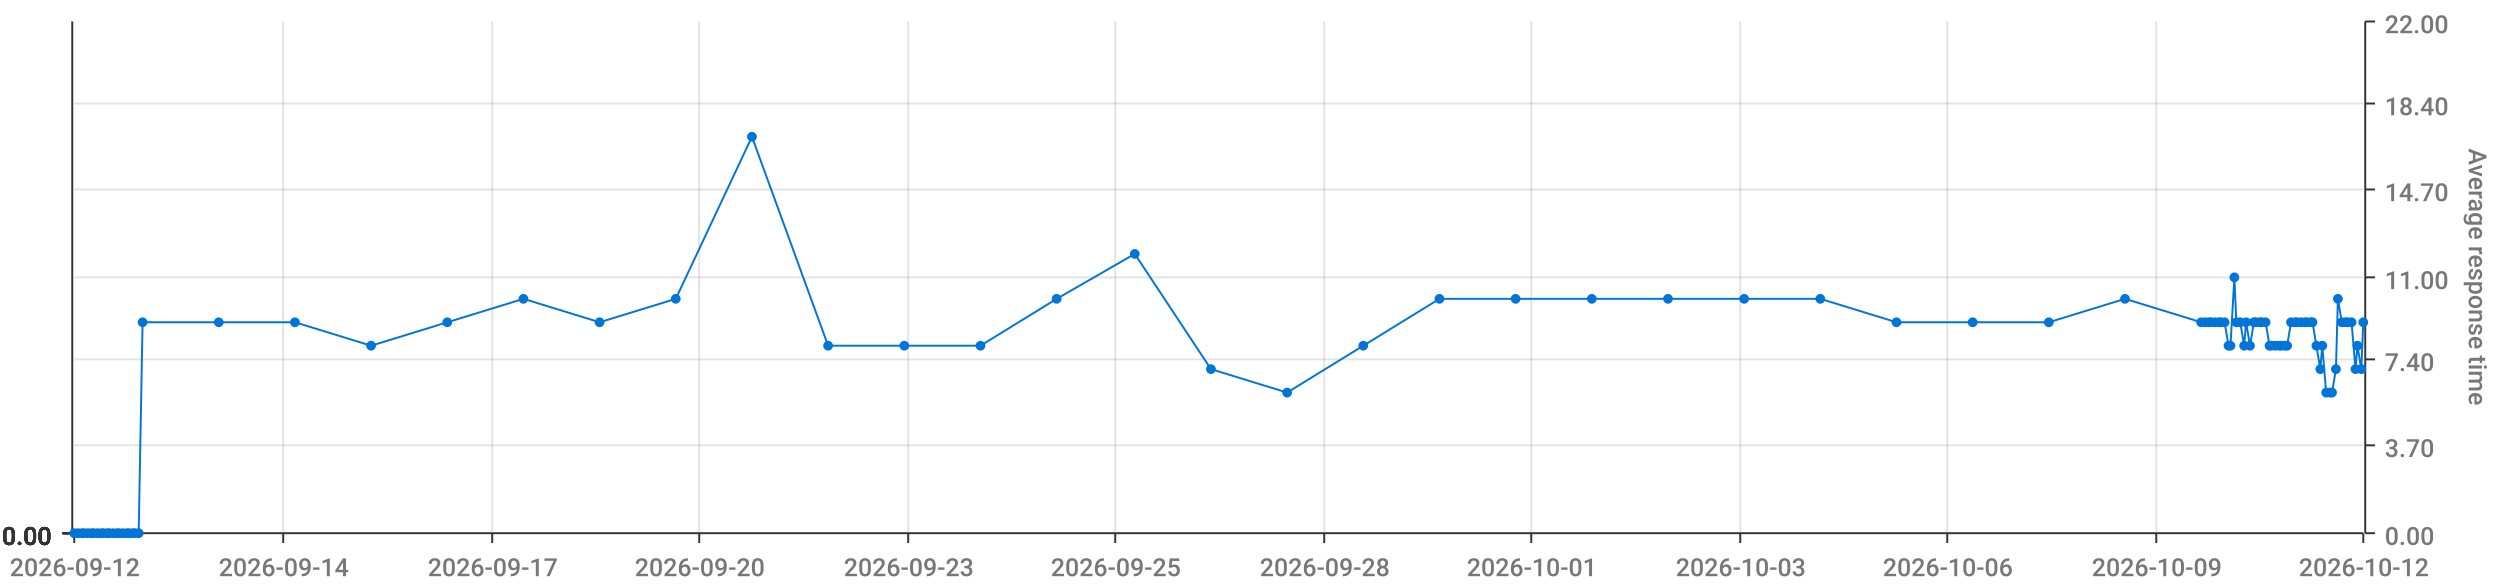
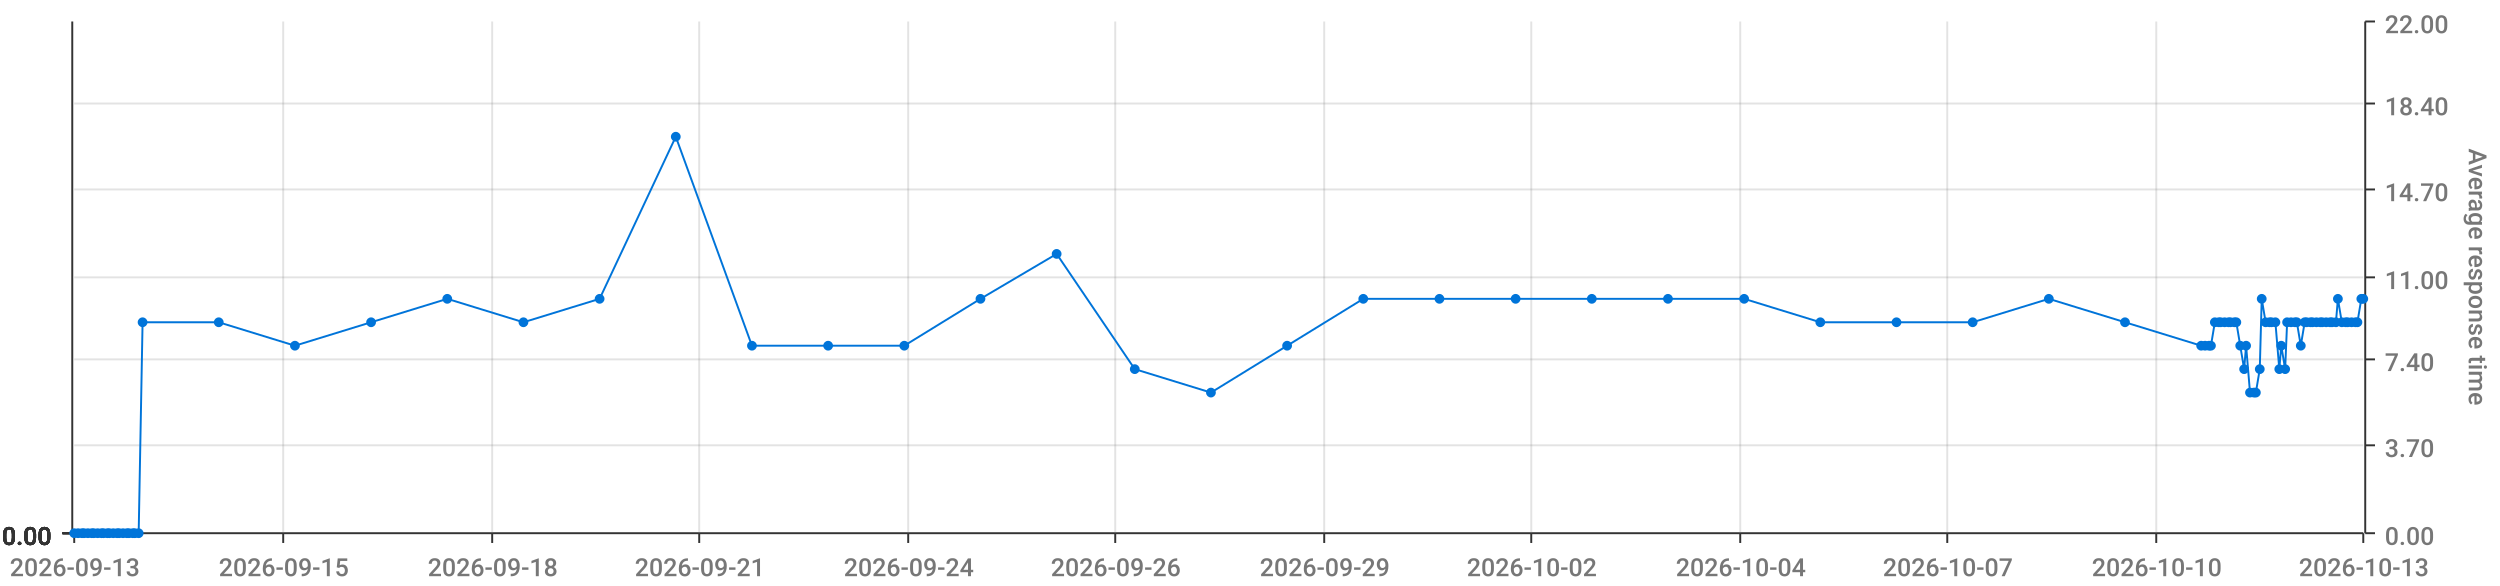
<svg xmlns="http://www.w3.org/2000/svg" viewBox="0 0 1280 300">
  <path d="M 0 0 L 1280 0 L 1280 300 L 0 300 L 0 0" style="stroke-width:0;stroke:rgba(255,255,255,1.0);fill:rgba(255,255,255,0.0)" />
  <path d="M 38 11 L 1210 11 L 1210 273 L 38 273 L 38 11" style="stroke-width:0;stroke:rgba(255,255,255,1.0);fill:rgba(255,255,255,0.0)" />
  <path d="M 38 273 L 1210 273" style="stroke-width:1;stroke:rgba(51,51,51,1.0);fill:rgba(255,255,255,0.0)" />
  <path d="M 38 273 L 38 278" style="stroke-width:1;stroke:rgba(51,51,51,1.0);fill:rgba(255,255,255,0.0)" />
-   <text x="5" y="295" style="stroke-width:0;stroke:none;fill:rgba(119,119,119,1.0);font-size:12.8px;font-family:'Roboto Medium',sans-serif">2026-09-12</text>
+   <text x="5" y="295" style="stroke-width:0;stroke:none;fill:rgba(119,119,119,1.0);font-size:12.8px;font-family:'Roboto Medium',sans-serif">2026-09-13</text>
  <path d="M 145 273 L 145 278" style="stroke-width:1;stroke:rgba(51,51,51,1.0);fill:rgba(255,255,255,0.0)" />
-   <text x="112" y="295" style="stroke-width:0;stroke:none;fill:rgba(119,119,119,1.0);font-size:12.8px;font-family:'Roboto Medium',sans-serif">2026-09-14</text>
+   <text x="112" y="295" style="stroke-width:0;stroke:none;fill:rgba(119,119,119,1.0);font-size:12.8px;font-family:'Roboto Medium',sans-serif">2026-09-15</text>
  <path d="M 252 273 L 252 278" style="stroke-width:1;stroke:rgba(51,51,51,1.0);fill:rgba(255,255,255,0.0)" />
-   <text x="219" y="295" style="stroke-width:0;stroke:none;fill:rgba(119,119,119,1.0);font-size:12.8px;font-family:'Roboto Medium',sans-serif">2026-09-17</text>
+   <text x="219" y="295" style="stroke-width:0;stroke:none;fill:rgba(119,119,119,1.0);font-size:12.8px;font-family:'Roboto Medium',sans-serif">2026-09-18</text>
  <path d="M 358 273 L 358 278" style="stroke-width:1;stroke:rgba(51,51,51,1.0);fill:rgba(255,255,255,0.0)" />
-   <text x="325" y="295" style="stroke-width:0;stroke:none;fill:rgba(119,119,119,1.0);font-size:12.8px;font-family:'Roboto Medium',sans-serif">2026-09-20</text>
+   <text x="325" y="295" style="stroke-width:0;stroke:none;fill:rgba(119,119,119,1.0);font-size:12.8px;font-family:'Roboto Medium',sans-serif">2026-09-21</text>
  <path d="M 465 273 L 465 278" style="stroke-width:1;stroke:rgba(51,51,51,1.0);fill:rgba(255,255,255,0.0)" />
-   <text x="432" y="295" style="stroke-width:0;stroke:none;fill:rgba(119,119,119,1.0);font-size:12.8px;font-family:'Roboto Medium',sans-serif">2026-09-23</text>
+   <text x="432" y="295" style="stroke-width:0;stroke:none;fill:rgba(119,119,119,1.0);font-size:12.8px;font-family:'Roboto Medium',sans-serif">2026-09-24</text>
  <path d="M 571 273 L 571 278" style="stroke-width:1;stroke:rgba(51,51,51,1.0);fill:rgba(255,255,255,0.0)" />
-   <text x="538" y="295" style="stroke-width:0;stroke:none;fill:rgba(119,119,119,1.0);font-size:12.8px;font-family:'Roboto Medium',sans-serif">2026-09-25</text>
+   <text x="538" y="295" style="stroke-width:0;stroke:none;fill:rgba(119,119,119,1.0);font-size:12.8px;font-family:'Roboto Medium',sans-serif">2026-09-26</text>
  <path d="M 678 273 L 678 278" style="stroke-width:1;stroke:rgba(51,51,51,1.0);fill:rgba(255,255,255,0.0)" />
-   <text x="645" y="295" style="stroke-width:0;stroke:none;fill:rgba(119,119,119,1.0);font-size:12.8px;font-family:'Roboto Medium',sans-serif">2026-09-28</text>
+   <text x="645" y="295" style="stroke-width:0;stroke:none;fill:rgba(119,119,119,1.0);font-size:12.8px;font-family:'Roboto Medium',sans-serif">2026-09-29</text>
  <path d="M 784 273 L 784 278" style="stroke-width:1;stroke:rgba(51,51,51,1.0);fill:rgba(255,255,255,0.0)" />
-   <text x="751" y="295" style="stroke-width:0;stroke:none;fill:rgba(119,119,119,1.0);font-size:12.8px;font-family:'Roboto Medium',sans-serif">2026-10-01</text>
+   <text x="751" y="295" style="stroke-width:0;stroke:none;fill:rgba(119,119,119,1.0);font-size:12.8px;font-family:'Roboto Medium',sans-serif">2026-10-02</text>
  <path d="M 891 273 L 891 278" style="stroke-width:1;stroke:rgba(51,51,51,1.0);fill:rgba(255,255,255,0.0)" />
-   <text x="858" y="295" style="stroke-width:0;stroke:none;fill:rgba(119,119,119,1.0);font-size:12.8px;font-family:'Roboto Medium',sans-serif">2026-10-03</text>
+   <text x="858" y="295" style="stroke-width:0;stroke:none;fill:rgba(119,119,119,1.0);font-size:12.8px;font-family:'Roboto Medium',sans-serif">2026-10-04</text>
  <path d="M 997 273 L 997 278" style="stroke-width:1;stroke:rgba(51,51,51,1.0);fill:rgba(255,255,255,0.0)" />
-   <text x="964" y="295" style="stroke-width:0;stroke:none;fill:rgba(119,119,119,1.0);font-size:12.8px;font-family:'Roboto Medium',sans-serif">2026-10-06</text>
+   <text x="964" y="295" style="stroke-width:0;stroke:none;fill:rgba(119,119,119,1.0);font-size:12.8px;font-family:'Roboto Medium',sans-serif">2026-10-07</text>
  <path d="M 1104 273 L 1104 278" style="stroke-width:1;stroke:rgba(51,51,51,1.0);fill:rgba(255,255,255,0.0)" />
-   <text x="1071" y="295" style="stroke-width:0;stroke:none;fill:rgba(119,119,119,1.0);font-size:12.8px;font-family:'Roboto Medium',sans-serif">2026-10-09</text>
+   <text x="1071" y="295" style="stroke-width:0;stroke:none;fill:rgba(119,119,119,1.0);font-size:12.8px;font-family:'Roboto Medium',sans-serif">2026-10-10</text>
  <path d="M 1210 273 L 1210 278" style="stroke-width:1;stroke:rgba(51,51,51,1.0);fill:rgba(255,255,255,0.0)" />
-   <text x="1177" y="295" style="stroke-width:0;stroke:none;fill:rgba(119,119,119,1.0);font-size:12.8px;font-family:'Roboto Medium',sans-serif">2026-10-12</text>
+   <text x="1177" y="295" style="stroke-width:0;stroke:none;fill:rgba(119,119,119,1.0);font-size:12.8px;font-family:'Roboto Medium',sans-serif">2026-10-13</text>
  <path d="M 145 273 L 145 11" style="stroke-width:1;stroke:rgba(119,119,119,0.2);fill:none" />
  <path d="M 252 273 L 252 11" style="stroke-width:1;stroke:rgba(119,119,119,0.2);fill:none" />
  <path d="M 358 273 L 358 11" style="stroke-width:1;stroke:rgba(119,119,119,0.2);fill:none" />
  <path d="M 465 273 L 465 11" style="stroke-width:1;stroke:rgba(119,119,119,0.2);fill:none" />
  <path d="M 571 273 L 571 11" style="stroke-width:1;stroke:rgba(119,119,119,0.2);fill:none" />
  <path d="M 678 273 L 678 11" style="stroke-width:1;stroke:rgba(119,119,119,0.2);fill:none" />
  <path d="M 784 273 L 784 11" style="stroke-width:1;stroke:rgba(119,119,119,0.2);fill:none" />
  <path d="M 891 273 L 891 11" style="stroke-width:1;stroke:rgba(119,119,119,0.2);fill:none" />
  <path d="M 997 273 L 997 11" style="stroke-width:1;stroke:rgba(119,119,119,0.2);fill:none" />
  <path d="M 1104 273 L 1104 11" style="stroke-width:1;stroke:rgba(119,119,119,0.2);fill:none" />
  <path d="M 1211 273 L 1211 11" style="stroke-width:1;stroke:rgba(51,51,51,1.0);fill:rgba(255,255,255,0.0)" />
  <path d="M 1211 273 L 1216 273" style="stroke-width:1;stroke:rgba(51,51,51,1.0);fill:rgba(255,255,255,0.0)" />
  <text x="1221" y="279" style="stroke-width:0;stroke:none;fill:rgba(119,119,119,1.0);font-size:12.8px;font-family:'Roboto Medium',sans-serif">0.00</text>
  <path d="M 1211 228 L 1216 228" style="stroke-width:1;stroke:rgba(51,51,51,1.0);fill:rgba(255,255,255,0.0)" />
  <text x="1221" y="234" style="stroke-width:0;stroke:none;fill:rgba(119,119,119,1.0);font-size:12.8px;font-family:'Roboto Medium',sans-serif">3.70</text>
  <path d="M 1211 184 L 1216 184" style="stroke-width:1;stroke:rgba(51,51,51,1.0);fill:rgba(255,255,255,0.0)" />
  <text x="1221" y="190" style="stroke-width:0;stroke:none;fill:rgba(119,119,119,1.0);font-size:12.8px;font-family:'Roboto Medium',sans-serif">7.40</text>
  <path d="M 1211 142 L 1216 142" style="stroke-width:1;stroke:rgba(51,51,51,1.0);fill:rgba(255,255,255,0.0)" />
  <text x="1221" y="148" style="stroke-width:0;stroke:none;fill:rgba(119,119,119,1.0);font-size:12.8px;font-family:'Roboto Medium',sans-serif">11.00</text>
  <path d="M 1211 97 L 1216 97" style="stroke-width:1;stroke:rgba(51,51,51,1.0);fill:rgba(255,255,255,0.0)" />
  <text x="1221" y="103" style="stroke-width:0;stroke:none;fill:rgba(119,119,119,1.0);font-size:12.8px;font-family:'Roboto Medium',sans-serif">14.70</text>
  <path d="M 1211 53 L 1216 53" style="stroke-width:1;stroke:rgba(51,51,51,1.0);fill:rgba(255,255,255,0.0)" />
  <text x="1221" y="59" style="stroke-width:0;stroke:none;fill:rgba(119,119,119,1.0);font-size:12.8px;font-family:'Roboto Medium',sans-serif">18.40</text>
  <path d="M 1211 11 L 1216 11" style="stroke-width:1;stroke:rgba(51,51,51,1.0);fill:rgba(255,255,255,0.0)" />
  <text x="1221" y="17" style="stroke-width:0;stroke:none;fill:rgba(119,119,119,1.0);font-size:12.8px;font-family:'Roboto Medium',sans-serif">22.00</text>
  <text x="1264" y="76" style="stroke-width:0;stroke:none;fill:rgba(119,119,119,1.0);font-size:12.8px;font-family:'Roboto Medium',sans-serif" transform="rotate(90.00,1264,76)">Average response time</text>
  <path d="M 38 273 L 1210 273" style="stroke-width:0;stroke:rgba(255,255,255,0.0);fill:none" />
  <path d="M 38 228 L 1210 228" style="stroke-width:1;stroke:rgba(119,119,119,0.2);fill:none" />
  <path d="M 38 184 L 1210 184" style="stroke-width:1;stroke:rgba(119,119,119,0.2);fill:none" />
  <path d="M 38 142 L 1210 142" style="stroke-width:1;stroke:rgba(119,119,119,0.2);fill:none" />
  <path d="M 38 97 L 1210 97" style="stroke-width:1;stroke:rgba(119,119,119,0.2);fill:none" />
  <path d="M 38 53 L 1210 53" style="stroke-width:1;stroke:rgba(119,119,119,0.2);fill:none" />
  <path d="M 37 273 L 37 11" style="stroke-width:1;stroke:rgba(51,51,51,1.0);fill:rgba(255,255,255,0.0)" />
  <path d="M 37 273 L 32 273" style="stroke-width:1;stroke:rgba(51,51,51,1.0);fill:rgba(255,255,255,0.0)" />
  <text x="1" y="279" style="stroke-width:0;stroke:none;fill:rgba(51,51,51,1.0);font-size:12.8px;font-family:'Roboto Medium',sans-serif">0.00</text>
  <path d="M 37 273 L 32 273" style="stroke-width:1;stroke:rgba(51,51,51,1.0);fill:rgba(255,255,255,0.0)" />
  <text x="1" y="279" style="stroke-width:0;stroke:none;fill:rgba(51,51,51,1.0);font-size:12.8px;font-family:'Roboto Medium',sans-serif">0.00</text>
  <path d="M 37 273 L 32 273" style="stroke-width:1;stroke:rgba(51,51,51,1.0);fill:rgba(255,255,255,0.0)" />
  <text x="1" y="279" style="stroke-width:0;stroke:none;fill:rgba(51,51,51,1.0);font-size:12.8px;font-family:'Roboto Medium',sans-serif">0.00</text>
  <path d="M 37 273 L 32 273" style="stroke-width:1;stroke:rgba(51,51,51,1.0);fill:rgba(255,255,255,0.0)" />
  <text x="1" y="279" style="stroke-width:0;stroke:none;fill:rgba(51,51,51,1.0);font-size:12.8px;font-family:'Roboto Medium',sans-serif">0.00</text>
  <path d="M 37 273 L 32 273" style="stroke-width:1;stroke:rgba(51,51,51,1.0);fill:rgba(255,255,255,0.0)" />
  <text x="1" y="279" style="stroke-width:0;stroke:none;fill:rgba(51,51,51,1.0);font-size:12.8px;font-family:'Roboto Medium',sans-serif">0.00</text>
  <path d="M 37 273 L 32 273" style="stroke-width:1;stroke:rgba(51,51,51,1.0);fill:rgba(255,255,255,0.0)" />
  <text x="1" y="279" style="stroke-width:0;stroke:none;fill:rgba(51,51,51,1.0);font-size:12.8px;font-family:'Roboto Medium',sans-serif">0.00</text>
  <path d="M 37 273 L 32 273" style="stroke-width:1;stroke:rgba(51,51,51,1.0);fill:rgba(255,255,255,0.0)" />
  <text x="1" y="279" style="stroke-width:0;stroke:none;fill:rgba(51,51,51,1.0);font-size:12.8px;font-family:'Roboto Medium',sans-serif">0.00</text>
  <path d="M 38 273 L 1210 273" style="stroke-width:0;stroke:rgba(255,255,255,0.0);fill:none" />
  <path d="M 38 273 L 1210 273" style="stroke-width:0;stroke:rgba(255,255,255,0.0);fill:none" />
  <path d="M 38 273 L 1210 273" style="stroke-width:0;stroke:rgba(255,255,255,0.0);fill:none" />
  <path d="M 38 273 L 1210 273" style="stroke-width:0;stroke:rgba(255,255,255,0.0);fill:none" />
  <path d="M 38 273 L 1210 273" style="stroke-width:0;stroke:rgba(255,255,255,0.0);fill:none" />
  <path d="M 38 273 L 1210 273" style="stroke-width:0;stroke:rgba(255,255,255,0.0);fill:none" />
-   <path d="M 38 273 L 40 273 L 42 273 L 43 273 L 45 273 L 47 273 L 48 273 L 50 273 L 52 273 L 53 273 L 55 273 L 56 273 L 58 273 L 60 273 L 61 273 L 63 273 L 65 273 L 66 273 L 68 273 L 69 273 L 71 273 L 73 165 L 112 165 L 151 165 L 190 177 L 229 165 L 268 153 L 307 165 L 346 153 L 385 70 L 424 177 L 463 177 L 502 177 L 541 153 L 581 130 L 620 189 L 659 201 L 698 177 L 737 153 L 776 153 L 815 153 L 854 153 L 893 153 L 932 153 L 971 165 L 1010 165 L 1049 165 L 1088 153 L 1127 165 L 1129 165 L 1131 165 L 1132 165 L 1134 165 L 1136 165 L 1137 165 L 1139 165 L 1141 177 L 1142 177 L 1144 142 L 1145 165 L 1147 165 L 1149 177 L 1150 165 L 1152 177 L 1154 165 L 1155 165 L 1157 165 L 1158 165 L 1160 165 L 1162 177 L 1163 177 L 1165 177 L 1167 177 L 1168 177 L 1170 177 L 1171 177 L 1173 165 L 1175 165 L 1176 165 L 1178 165 L 1180 165 L 1181 165 L 1183 165 L 1184 165 L 1186 177 L 1188 189 L 1189 177 L 1191 201 L 1193 201 L 1194 201 L 1196 189 L 1197 153 L 1199 165 L 1201 165 L 1202 165 L 1204 165 L 1206 189 L 1207 177 L 1209 189 L 1210 165" style="stroke-width:1;stroke:rgba(0,116,217,1.0);fill:rgba(255,255,255,0.0)" />
+   <path d="M 38 273 L 40 273 L 42 273 L 43 273 L 45 273 L 47 273 L 48 273 L 50 273 L 52 273 L 53 273 L 55 273 L 56 273 L 58 273 L 60 273 L 61 273 L 63 273 L 65 273 L 66 273 L 68 273 L 69 273 L 71 273 L 73 165 L 112 165 L 151 177 L 190 165 L 229 153 L 268 165 L 307 153 L 346 70 L 385 177 L 424 177 L 463 177 L 502 153 L 541 130 L 581 189 L 620 201 L 659 177 L 698 153 L 737 153 L 776 153 L 815 153 L 854 153 L 893 153 L 932 165 L 971 165 L 1010 165 L 1049 153 L 1088 165 L 1127 177 L 1129 177 L 1131 177 L 1132 177 L 1134 165 L 1136 165 L 1137 165 L 1139 165 L 1141 165 L 1142 165 L 1144 165 L 1145 165 L 1147 177 L 1149 189 L 1150 177 L 1152 201 L 1154 201 L 1155 201 L 1157 189 L 1158 153 L 1160 165 L 1162 165 L 1163 165 L 1165 165 L 1167 189 L 1168 177 L 1170 189 L 1171 165 L 1173 165 L 1175 165 L 1176 165 L 1178 177 L 1180 165 L 1181 165 L 1183 165 L 1184 165 L 1186 165 L 1188 165 L 1189 165 L 1191 165 L 1193 165 L 1194 165 L 1196 165 L 1197 153 L 1199 165 L 1201 165 L 1202 165 L 1204 165 L 1206 165 L 1207 165 L 1209 153 L 1210 153" style="stroke-width:1;stroke:rgba(0,116,217,1.0);fill:rgba(255,255,255,0.0)" />
  <circle cx="38" cy="273" r="2" style="stroke-width:1;stroke:rgba(0,116,217,1.0);fill:rgba(0,116,217,1.0)" />
  <path d="" style="stroke-width:1;stroke:rgba(0,116,217,1.0);fill:rgba(0,116,217,1.0)" />
  <circle cx="40" cy="273" r="2" style="stroke-width:1;stroke:rgba(0,116,217,1.0);fill:rgba(0,116,217,1.0)" />
  <path d="" style="stroke-width:1;stroke:rgba(0,116,217,1.0);fill:rgba(0,116,217,1.0)" />
  <circle cx="42" cy="273" r="2" style="stroke-width:1;stroke:rgba(0,116,217,1.0);fill:rgba(0,116,217,1.0)" />
  <path d="" style="stroke-width:1;stroke:rgba(0,116,217,1.0);fill:rgba(0,116,217,1.0)" />
  <circle cx="43" cy="273" r="2" style="stroke-width:1;stroke:rgba(0,116,217,1.0);fill:rgba(0,116,217,1.0)" />
  <path d="" style="stroke-width:1;stroke:rgba(0,116,217,1.0);fill:rgba(0,116,217,1.0)" />
  <circle cx="45" cy="273" r="2" style="stroke-width:1;stroke:rgba(0,116,217,1.0);fill:rgba(0,116,217,1.0)" />
  <path d="" style="stroke-width:1;stroke:rgba(0,116,217,1.0);fill:rgba(0,116,217,1.0)" />
  <circle cx="47" cy="273" r="2" style="stroke-width:1;stroke:rgba(0,116,217,1.0);fill:rgba(0,116,217,1.0)" />
  <path d="" style="stroke-width:1;stroke:rgba(0,116,217,1.0);fill:rgba(0,116,217,1.0)" />
  <circle cx="48" cy="273" r="2" style="stroke-width:1;stroke:rgba(0,116,217,1.0);fill:rgba(0,116,217,1.0)" />
  <path d="" style="stroke-width:1;stroke:rgba(0,116,217,1.0);fill:rgba(0,116,217,1.0)" />
  <circle cx="50" cy="273" r="2" style="stroke-width:1;stroke:rgba(0,116,217,1.0);fill:rgba(0,116,217,1.0)" />
  <path d="" style="stroke-width:1;stroke:rgba(0,116,217,1.0);fill:rgba(0,116,217,1.0)" />
  <circle cx="52" cy="273" r="2" style="stroke-width:1;stroke:rgba(0,116,217,1.0);fill:rgba(0,116,217,1.0)" />
  <path d="" style="stroke-width:1;stroke:rgba(0,116,217,1.0);fill:rgba(0,116,217,1.0)" />
  <circle cx="53" cy="273" r="2" style="stroke-width:1;stroke:rgba(0,116,217,1.0);fill:rgba(0,116,217,1.0)" />
  <path d="" style="stroke-width:1;stroke:rgba(0,116,217,1.0);fill:rgba(0,116,217,1.0)" />
  <circle cx="55" cy="273" r="2" style="stroke-width:1;stroke:rgba(0,116,217,1.0);fill:rgba(0,116,217,1.0)" />
  <path d="" style="stroke-width:1;stroke:rgba(0,116,217,1.0);fill:rgba(0,116,217,1.0)" />
  <circle cx="56" cy="273" r="2" style="stroke-width:1;stroke:rgba(0,116,217,1.0);fill:rgba(0,116,217,1.0)" />
  <path d="" style="stroke-width:1;stroke:rgba(0,116,217,1.0);fill:rgba(0,116,217,1.0)" />
  <circle cx="58" cy="273" r="2" style="stroke-width:1;stroke:rgba(0,116,217,1.0);fill:rgba(0,116,217,1.0)" />
  <path d="" style="stroke-width:1;stroke:rgba(0,116,217,1.0);fill:rgba(0,116,217,1.0)" />
  <circle cx="60" cy="273" r="2" style="stroke-width:1;stroke:rgba(0,116,217,1.0);fill:rgba(0,116,217,1.0)" />
  <path d="" style="stroke-width:1;stroke:rgba(0,116,217,1.0);fill:rgba(0,116,217,1.0)" />
  <circle cx="61" cy="273" r="2" style="stroke-width:1;stroke:rgba(0,116,217,1.0);fill:rgba(0,116,217,1.0)" />
  <path d="" style="stroke-width:1;stroke:rgba(0,116,217,1.0);fill:rgba(0,116,217,1.0)" />
  <circle cx="63" cy="273" r="2" style="stroke-width:1;stroke:rgba(0,116,217,1.0);fill:rgba(0,116,217,1.0)" />
  <path d="" style="stroke-width:1;stroke:rgba(0,116,217,1.0);fill:rgba(0,116,217,1.0)" />
  <circle cx="65" cy="273" r="2" style="stroke-width:1;stroke:rgba(0,116,217,1.0);fill:rgba(0,116,217,1.0)" />
  <path d="" style="stroke-width:1;stroke:rgba(0,116,217,1.0);fill:rgba(0,116,217,1.0)" />
  <circle cx="66" cy="273" r="2" style="stroke-width:1;stroke:rgba(0,116,217,1.0);fill:rgba(0,116,217,1.0)" />
  <path d="" style="stroke-width:1;stroke:rgba(0,116,217,1.0);fill:rgba(0,116,217,1.0)" />
  <circle cx="68" cy="273" r="2" style="stroke-width:1;stroke:rgba(0,116,217,1.0);fill:rgba(0,116,217,1.0)" />
  <path d="" style="stroke-width:1;stroke:rgba(0,116,217,1.0);fill:rgba(0,116,217,1.0)" />
  <circle cx="69" cy="273" r="2" style="stroke-width:1;stroke:rgba(0,116,217,1.0);fill:rgba(0,116,217,1.0)" />
  <path d="" style="stroke-width:1;stroke:rgba(0,116,217,1.0);fill:rgba(0,116,217,1.0)" />
  <circle cx="71" cy="273" r="2" style="stroke-width:1;stroke:rgba(0,116,217,1.0);fill:rgba(0,116,217,1.0)" />
  <path d="" style="stroke-width:1;stroke:rgba(0,116,217,1.0);fill:rgba(0,116,217,1.0)" />
  <circle cx="73" cy="165" r="2" style="stroke-width:1;stroke:rgba(0,116,217,1.0);fill:rgba(0,116,217,1.0)" />
  <path d="" style="stroke-width:1;stroke:rgba(0,116,217,1.0);fill:rgba(0,116,217,1.0)" />
  <circle cx="112" cy="165" r="2" style="stroke-width:1;stroke:rgba(0,116,217,1.0);fill:rgba(0,116,217,1.0)" />
  <path d="" style="stroke-width:1;stroke:rgba(0,116,217,1.0);fill:rgba(0,116,217,1.0)" />
-   <circle cx="151" cy="165" r="2" style="stroke-width:1;stroke:rgba(0,116,217,1.0);fill:rgba(0,116,217,1.0)" />
-   <path d="" style="stroke-width:1;stroke:rgba(0,116,217,1.0);fill:rgba(0,116,217,1.0)" />
-   <circle cx="190" cy="177" r="2" style="stroke-width:1;stroke:rgba(0,116,217,1.0);fill:rgba(0,116,217,1.0)" />
-   <path d="" style="stroke-width:1;stroke:rgba(0,116,217,1.0);fill:rgba(0,116,217,1.0)" />
-   <circle cx="229" cy="165" r="2" style="stroke-width:1;stroke:rgba(0,116,217,1.0);fill:rgba(0,116,217,1.0)" />
-   <path d="" style="stroke-width:1;stroke:rgba(0,116,217,1.0);fill:rgba(0,116,217,1.0)" />
-   <circle cx="268" cy="153" r="2" style="stroke-width:1;stroke:rgba(0,116,217,1.0);fill:rgba(0,116,217,1.0)" />
-   <path d="" style="stroke-width:1;stroke:rgba(0,116,217,1.0);fill:rgba(0,116,217,1.0)" />
-   <circle cx="307" cy="165" r="2" style="stroke-width:1;stroke:rgba(0,116,217,1.0);fill:rgba(0,116,217,1.0)" />
-   <path d="" style="stroke-width:1;stroke:rgba(0,116,217,1.0);fill:rgba(0,116,217,1.0)" />
-   <circle cx="346" cy="153" r="2" style="stroke-width:1;stroke:rgba(0,116,217,1.0);fill:rgba(0,116,217,1.0)" />
-   <path d="" style="stroke-width:1;stroke:rgba(0,116,217,1.0);fill:rgba(0,116,217,1.0)" />
-   <circle cx="385" cy="70" r="2" style="stroke-width:1;stroke:rgba(0,116,217,1.0);fill:rgba(0,116,217,1.0)" />
+   <circle cx="151" cy="177" r="2" style="stroke-width:1;stroke:rgba(0,116,217,1.0);fill:rgba(0,116,217,1.0)" />
+   <path d="" style="stroke-width:1;stroke:rgba(0,116,217,1.0);fill:rgba(0,116,217,1.0)" />
+   <circle cx="190" cy="165" r="2" style="stroke-width:1;stroke:rgba(0,116,217,1.0);fill:rgba(0,116,217,1.0)" />
+   <path d="" style="stroke-width:1;stroke:rgba(0,116,217,1.0);fill:rgba(0,116,217,1.0)" />
+   <circle cx="229" cy="153" r="2" style="stroke-width:1;stroke:rgba(0,116,217,1.0);fill:rgba(0,116,217,1.0)" />
+   <path d="" style="stroke-width:1;stroke:rgba(0,116,217,1.0);fill:rgba(0,116,217,1.0)" />
+   <circle cx="268" cy="165" r="2" style="stroke-width:1;stroke:rgba(0,116,217,1.0);fill:rgba(0,116,217,1.0)" />
+   <path d="" style="stroke-width:1;stroke:rgba(0,116,217,1.0);fill:rgba(0,116,217,1.0)" />
+   <circle cx="307" cy="153" r="2" style="stroke-width:1;stroke:rgba(0,116,217,1.0);fill:rgba(0,116,217,1.0)" />
+   <path d="" style="stroke-width:1;stroke:rgba(0,116,217,1.0);fill:rgba(0,116,217,1.0)" />
+   <circle cx="346" cy="70" r="2" style="stroke-width:1;stroke:rgba(0,116,217,1.0);fill:rgba(0,116,217,1.0)" />
+   <path d="" style="stroke-width:1;stroke:rgba(0,116,217,1.0);fill:rgba(0,116,217,1.0)" />
+   <circle cx="385" cy="177" r="2" style="stroke-width:1;stroke:rgba(0,116,217,1.0);fill:rgba(0,116,217,1.0)" />
  <path d="" style="stroke-width:1;stroke:rgba(0,116,217,1.0);fill:rgba(0,116,217,1.0)" />
  <circle cx="424" cy="177" r="2" style="stroke-width:1;stroke:rgba(0,116,217,1.0);fill:rgba(0,116,217,1.0)" />
  <path d="" style="stroke-width:1;stroke:rgba(0,116,217,1.0);fill:rgba(0,116,217,1.0)" />
  <circle cx="463" cy="177" r="2" style="stroke-width:1;stroke:rgba(0,116,217,1.0);fill:rgba(0,116,217,1.0)" />
  <path d="" style="stroke-width:1;stroke:rgba(0,116,217,1.0);fill:rgba(0,116,217,1.0)" />
-   <circle cx="502" cy="177" r="2" style="stroke-width:1;stroke:rgba(0,116,217,1.0);fill:rgba(0,116,217,1.0)" />
-   <path d="" style="stroke-width:1;stroke:rgba(0,116,217,1.0);fill:rgba(0,116,217,1.0)" />
-   <circle cx="541" cy="153" r="2" style="stroke-width:1;stroke:rgba(0,116,217,1.0);fill:rgba(0,116,217,1.0)" />
-   <path d="" style="stroke-width:1;stroke:rgba(0,116,217,1.0);fill:rgba(0,116,217,1.0)" />
-   <circle cx="581" cy="130" r="2" style="stroke-width:1;stroke:rgba(0,116,217,1.0);fill:rgba(0,116,217,1.0)" />
-   <path d="" style="stroke-width:1;stroke:rgba(0,116,217,1.0);fill:rgba(0,116,217,1.0)" />
-   <circle cx="620" cy="189" r="2" style="stroke-width:1;stroke:rgba(0,116,217,1.0);fill:rgba(0,116,217,1.0)" />
-   <path d="" style="stroke-width:1;stroke:rgba(0,116,217,1.0);fill:rgba(0,116,217,1.0)" />
-   <circle cx="659" cy="201" r="2" style="stroke-width:1;stroke:rgba(0,116,217,1.0);fill:rgba(0,116,217,1.0)" />
-   <path d="" style="stroke-width:1;stroke:rgba(0,116,217,1.0);fill:rgba(0,116,217,1.0)" />
-   <circle cx="698" cy="177" r="2" style="stroke-width:1;stroke:rgba(0,116,217,1.0);fill:rgba(0,116,217,1.0)" />
+   <circle cx="502" cy="153" r="2" style="stroke-width:1;stroke:rgba(0,116,217,1.0);fill:rgba(0,116,217,1.0)" />
+   <path d="" style="stroke-width:1;stroke:rgba(0,116,217,1.0);fill:rgba(0,116,217,1.0)" />
+   <circle cx="541" cy="130" r="2" style="stroke-width:1;stroke:rgba(0,116,217,1.0);fill:rgba(0,116,217,1.0)" />
+   <path d="" style="stroke-width:1;stroke:rgba(0,116,217,1.0);fill:rgba(0,116,217,1.0)" />
+   <circle cx="581" cy="189" r="2" style="stroke-width:1;stroke:rgba(0,116,217,1.0);fill:rgba(0,116,217,1.0)" />
+   <path d="" style="stroke-width:1;stroke:rgba(0,116,217,1.0);fill:rgba(0,116,217,1.0)" />
+   <circle cx="620" cy="201" r="2" style="stroke-width:1;stroke:rgba(0,116,217,1.0);fill:rgba(0,116,217,1.0)" />
+   <path d="" style="stroke-width:1;stroke:rgba(0,116,217,1.0);fill:rgba(0,116,217,1.0)" />
+   <circle cx="659" cy="177" r="2" style="stroke-width:1;stroke:rgba(0,116,217,1.0);fill:rgba(0,116,217,1.0)" />
+   <path d="" style="stroke-width:1;stroke:rgba(0,116,217,1.0);fill:rgba(0,116,217,1.0)" />
+   <circle cx="698" cy="153" r="2" style="stroke-width:1;stroke:rgba(0,116,217,1.0);fill:rgba(0,116,217,1.0)" />
  <path d="" style="stroke-width:1;stroke:rgba(0,116,217,1.0);fill:rgba(0,116,217,1.0)" />
  <circle cx="737" cy="153" r="2" style="stroke-width:1;stroke:rgba(0,116,217,1.0);fill:rgba(0,116,217,1.0)" />
  <path d="" style="stroke-width:1;stroke:rgba(0,116,217,1.0);fill:rgba(0,116,217,1.0)" />
  <circle cx="776" cy="153" r="2" style="stroke-width:1;stroke:rgba(0,116,217,1.0);fill:rgba(0,116,217,1.0)" />
  <path d="" style="stroke-width:1;stroke:rgba(0,116,217,1.0);fill:rgba(0,116,217,1.0)" />
  <circle cx="815" cy="153" r="2" style="stroke-width:1;stroke:rgba(0,116,217,1.0);fill:rgba(0,116,217,1.0)" />
  <path d="" style="stroke-width:1;stroke:rgba(0,116,217,1.0);fill:rgba(0,116,217,1.0)" />
  <circle cx="854" cy="153" r="2" style="stroke-width:1;stroke:rgba(0,116,217,1.0);fill:rgba(0,116,217,1.0)" />
  <path d="" style="stroke-width:1;stroke:rgba(0,116,217,1.0);fill:rgba(0,116,217,1.0)" />
  <circle cx="893" cy="153" r="2" style="stroke-width:1;stroke:rgba(0,116,217,1.0);fill:rgba(0,116,217,1.0)" />
  <path d="" style="stroke-width:1;stroke:rgba(0,116,217,1.0);fill:rgba(0,116,217,1.0)" />
-   <circle cx="932" cy="153" r="2" style="stroke-width:1;stroke:rgba(0,116,217,1.0);fill:rgba(0,116,217,1.0)" />
+   <circle cx="932" cy="165" r="2" style="stroke-width:1;stroke:rgba(0,116,217,1.0);fill:rgba(0,116,217,1.0)" />
  <path d="" style="stroke-width:1;stroke:rgba(0,116,217,1.0);fill:rgba(0,116,217,1.0)" />
  <circle cx="971" cy="165" r="2" style="stroke-width:1;stroke:rgba(0,116,217,1.0);fill:rgba(0,116,217,1.0)" />
  <path d="" style="stroke-width:1;stroke:rgba(0,116,217,1.0);fill:rgba(0,116,217,1.0)" />
  <circle cx="1010" cy="165" r="2" style="stroke-width:1;stroke:rgba(0,116,217,1.0);fill:rgba(0,116,217,1.0)" />
  <path d="" style="stroke-width:1;stroke:rgba(0,116,217,1.0);fill:rgba(0,116,217,1.0)" />
-   <circle cx="1049" cy="165" r="2" style="stroke-width:1;stroke:rgba(0,116,217,1.0);fill:rgba(0,116,217,1.0)" />
-   <path d="" style="stroke-width:1;stroke:rgba(0,116,217,1.0);fill:rgba(0,116,217,1.0)" />
-   <circle cx="1088" cy="153" r="2" style="stroke-width:1;stroke:rgba(0,116,217,1.0);fill:rgba(0,116,217,1.0)" />
-   <path d="" style="stroke-width:1;stroke:rgba(0,116,217,1.0);fill:rgba(0,116,217,1.0)" />
-   <circle cx="1127" cy="165" r="2" style="stroke-width:1;stroke:rgba(0,116,217,1.0);fill:rgba(0,116,217,1.0)" />
-   <path d="" style="stroke-width:1;stroke:rgba(0,116,217,1.0);fill:rgba(0,116,217,1.0)" />
-   <circle cx="1129" cy="165" r="2" style="stroke-width:1;stroke:rgba(0,116,217,1.0);fill:rgba(0,116,217,1.0)" />
-   <path d="" style="stroke-width:1;stroke:rgba(0,116,217,1.0);fill:rgba(0,116,217,1.0)" />
-   <circle cx="1131" cy="165" r="2" style="stroke-width:1;stroke:rgba(0,116,217,1.0);fill:rgba(0,116,217,1.0)" />
-   <path d="" style="stroke-width:1;stroke:rgba(0,116,217,1.0);fill:rgba(0,116,217,1.0)" />
-   <circle cx="1132" cy="165" r="2" style="stroke-width:1;stroke:rgba(0,116,217,1.0);fill:rgba(0,116,217,1.0)" />
+   <circle cx="1049" cy="153" r="2" style="stroke-width:1;stroke:rgba(0,116,217,1.0);fill:rgba(0,116,217,1.0)" />
+   <path d="" style="stroke-width:1;stroke:rgba(0,116,217,1.0);fill:rgba(0,116,217,1.0)" />
+   <circle cx="1088" cy="165" r="2" style="stroke-width:1;stroke:rgba(0,116,217,1.0);fill:rgba(0,116,217,1.0)" />
+   <path d="" style="stroke-width:1;stroke:rgba(0,116,217,1.0);fill:rgba(0,116,217,1.0)" />
+   <circle cx="1127" cy="177" r="2" style="stroke-width:1;stroke:rgba(0,116,217,1.0);fill:rgba(0,116,217,1.0)" />
+   <path d="" style="stroke-width:1;stroke:rgba(0,116,217,1.0);fill:rgba(0,116,217,1.0)" />
+   <circle cx="1129" cy="177" r="2" style="stroke-width:1;stroke:rgba(0,116,217,1.0);fill:rgba(0,116,217,1.0)" />
+   <path d="" style="stroke-width:1;stroke:rgba(0,116,217,1.0);fill:rgba(0,116,217,1.0)" />
+   <circle cx="1131" cy="177" r="2" style="stroke-width:1;stroke:rgba(0,116,217,1.0);fill:rgba(0,116,217,1.0)" />
+   <path d="" style="stroke-width:1;stroke:rgba(0,116,217,1.0);fill:rgba(0,116,217,1.0)" />
+   <circle cx="1132" cy="177" r="2" style="stroke-width:1;stroke:rgba(0,116,217,1.0);fill:rgba(0,116,217,1.0)" />
  <path d="" style="stroke-width:1;stroke:rgba(0,116,217,1.0);fill:rgba(0,116,217,1.0)" />
  <circle cx="1134" cy="165" r="2" style="stroke-width:1;stroke:rgba(0,116,217,1.0);fill:rgba(0,116,217,1.0)" />
  <path d="" style="stroke-width:1;stroke:rgba(0,116,217,1.0);fill:rgba(0,116,217,1.0)" />
  <circle cx="1136" cy="165" r="2" style="stroke-width:1;stroke:rgba(0,116,217,1.0);fill:rgba(0,116,217,1.0)" />
  <path d="" style="stroke-width:1;stroke:rgba(0,116,217,1.0);fill:rgba(0,116,217,1.0)" />
  <circle cx="1137" cy="165" r="2" style="stroke-width:1;stroke:rgba(0,116,217,1.0);fill:rgba(0,116,217,1.0)" />
  <path d="" style="stroke-width:1;stroke:rgba(0,116,217,1.0);fill:rgba(0,116,217,1.0)" />
  <circle cx="1139" cy="165" r="2" style="stroke-width:1;stroke:rgba(0,116,217,1.0);fill:rgba(0,116,217,1.0)" />
  <path d="" style="stroke-width:1;stroke:rgba(0,116,217,1.0);fill:rgba(0,116,217,1.0)" />
-   <circle cx="1141" cy="177" r="2" style="stroke-width:1;stroke:rgba(0,116,217,1.0);fill:rgba(0,116,217,1.0)" />
-   <path d="" style="stroke-width:1;stroke:rgba(0,116,217,1.0);fill:rgba(0,116,217,1.0)" />
-   <circle cx="1142" cy="177" r="2" style="stroke-width:1;stroke:rgba(0,116,217,1.0);fill:rgba(0,116,217,1.0)" />
-   <path d="" style="stroke-width:1;stroke:rgba(0,116,217,1.0);fill:rgba(0,116,217,1.0)" />
-   <circle cx="1144" cy="142" r="2" style="stroke-width:1;stroke:rgba(0,116,217,1.0);fill:rgba(0,116,217,1.0)" />
+   <circle cx="1141" cy="165" r="2" style="stroke-width:1;stroke:rgba(0,116,217,1.0);fill:rgba(0,116,217,1.0)" />
+   <path d="" style="stroke-width:1;stroke:rgba(0,116,217,1.0);fill:rgba(0,116,217,1.0)" />
+   <circle cx="1142" cy="165" r="2" style="stroke-width:1;stroke:rgba(0,116,217,1.0);fill:rgba(0,116,217,1.0)" />
+   <path d="" style="stroke-width:1;stroke:rgba(0,116,217,1.0);fill:rgba(0,116,217,1.0)" />
+   <circle cx="1144" cy="165" r="2" style="stroke-width:1;stroke:rgba(0,116,217,1.0);fill:rgba(0,116,217,1.0)" />
  <path d="" style="stroke-width:1;stroke:rgba(0,116,217,1.0);fill:rgba(0,116,217,1.0)" />
  <circle cx="1145" cy="165" r="2" style="stroke-width:1;stroke:rgba(0,116,217,1.0);fill:rgba(0,116,217,1.0)" />
  <path d="" style="stroke-width:1;stroke:rgba(0,116,217,1.0);fill:rgba(0,116,217,1.0)" />
-   <circle cx="1147" cy="165" r="2" style="stroke-width:1;stroke:rgba(0,116,217,1.0);fill:rgba(0,116,217,1.0)" />
-   <path d="" style="stroke-width:1;stroke:rgba(0,116,217,1.0);fill:rgba(0,116,217,1.0)" />
-   <circle cx="1149" cy="177" r="2" style="stroke-width:1;stroke:rgba(0,116,217,1.0);fill:rgba(0,116,217,1.0)" />
-   <path d="" style="stroke-width:1;stroke:rgba(0,116,217,1.0);fill:rgba(0,116,217,1.0)" />
-   <circle cx="1150" cy="165" r="2" style="stroke-width:1;stroke:rgba(0,116,217,1.0);fill:rgba(0,116,217,1.0)" />
-   <path d="" style="stroke-width:1;stroke:rgba(0,116,217,1.0);fill:rgba(0,116,217,1.0)" />
-   <circle cx="1152" cy="177" r="2" style="stroke-width:1;stroke:rgba(0,116,217,1.0);fill:rgba(0,116,217,1.0)" />
-   <path d="" style="stroke-width:1;stroke:rgba(0,116,217,1.0);fill:rgba(0,116,217,1.0)" />
-   <circle cx="1154" cy="165" r="2" style="stroke-width:1;stroke:rgba(0,116,217,1.0);fill:rgba(0,116,217,1.0)" />
-   <path d="" style="stroke-width:1;stroke:rgba(0,116,217,1.0);fill:rgba(0,116,217,1.0)" />
-   <circle cx="1155" cy="165" r="2" style="stroke-width:1;stroke:rgba(0,116,217,1.0);fill:rgba(0,116,217,1.0)" />
-   <path d="" style="stroke-width:1;stroke:rgba(0,116,217,1.0);fill:rgba(0,116,217,1.0)" />
-   <circle cx="1157" cy="165" r="2" style="stroke-width:1;stroke:rgba(0,116,217,1.0);fill:rgba(0,116,217,1.0)" />
-   <path d="" style="stroke-width:1;stroke:rgba(0,116,217,1.0);fill:rgba(0,116,217,1.0)" />
-   <circle cx="1158" cy="165" r="2" style="stroke-width:1;stroke:rgba(0,116,217,1.0);fill:rgba(0,116,217,1.0)" />
+   <circle cx="1147" cy="177" r="2" style="stroke-width:1;stroke:rgba(0,116,217,1.0);fill:rgba(0,116,217,1.0)" />
+   <path d="" style="stroke-width:1;stroke:rgba(0,116,217,1.0);fill:rgba(0,116,217,1.0)" />
+   <circle cx="1149" cy="189" r="2" style="stroke-width:1;stroke:rgba(0,116,217,1.0);fill:rgba(0,116,217,1.0)" />
+   <path d="" style="stroke-width:1;stroke:rgba(0,116,217,1.0);fill:rgba(0,116,217,1.0)" />
+   <circle cx="1150" cy="177" r="2" style="stroke-width:1;stroke:rgba(0,116,217,1.0);fill:rgba(0,116,217,1.0)" />
+   <path d="" style="stroke-width:1;stroke:rgba(0,116,217,1.0);fill:rgba(0,116,217,1.0)" />
+   <circle cx="1152" cy="201" r="2" style="stroke-width:1;stroke:rgba(0,116,217,1.0);fill:rgba(0,116,217,1.0)" />
+   <path d="" style="stroke-width:1;stroke:rgba(0,116,217,1.0);fill:rgba(0,116,217,1.0)" />
+   <circle cx="1154" cy="201" r="2" style="stroke-width:1;stroke:rgba(0,116,217,1.0);fill:rgba(0,116,217,1.0)" />
+   <path d="" style="stroke-width:1;stroke:rgba(0,116,217,1.0);fill:rgba(0,116,217,1.0)" />
+   <circle cx="1155" cy="201" r="2" style="stroke-width:1;stroke:rgba(0,116,217,1.0);fill:rgba(0,116,217,1.0)" />
+   <path d="" style="stroke-width:1;stroke:rgba(0,116,217,1.0);fill:rgba(0,116,217,1.0)" />
+   <circle cx="1157" cy="189" r="2" style="stroke-width:1;stroke:rgba(0,116,217,1.0);fill:rgba(0,116,217,1.0)" />
+   <path d="" style="stroke-width:1;stroke:rgba(0,116,217,1.0);fill:rgba(0,116,217,1.0)" />
+   <circle cx="1158" cy="153" r="2" style="stroke-width:1;stroke:rgba(0,116,217,1.0);fill:rgba(0,116,217,1.0)" />
  <path d="" style="stroke-width:1;stroke:rgba(0,116,217,1.0);fill:rgba(0,116,217,1.0)" />
  <circle cx="1160" cy="165" r="2" style="stroke-width:1;stroke:rgba(0,116,217,1.0);fill:rgba(0,116,217,1.0)" />
  <path d="" style="stroke-width:1;stroke:rgba(0,116,217,1.0);fill:rgba(0,116,217,1.0)" />
-   <circle cx="1162" cy="177" r="2" style="stroke-width:1;stroke:rgba(0,116,217,1.0);fill:rgba(0,116,217,1.0)" />
-   <path d="" style="stroke-width:1;stroke:rgba(0,116,217,1.0);fill:rgba(0,116,217,1.0)" />
-   <circle cx="1163" cy="177" r="2" style="stroke-width:1;stroke:rgba(0,116,217,1.0);fill:rgba(0,116,217,1.0)" />
-   <path d="" style="stroke-width:1;stroke:rgba(0,116,217,1.0);fill:rgba(0,116,217,1.0)" />
-   <circle cx="1165" cy="177" r="2" style="stroke-width:1;stroke:rgba(0,116,217,1.0);fill:rgba(0,116,217,1.0)" />
-   <path d="" style="stroke-width:1;stroke:rgba(0,116,217,1.0);fill:rgba(0,116,217,1.0)" />
-   <circle cx="1167" cy="177" r="2" style="stroke-width:1;stroke:rgba(0,116,217,1.0);fill:rgba(0,116,217,1.0)" />
+   <circle cx="1162" cy="165" r="2" style="stroke-width:1;stroke:rgba(0,116,217,1.0);fill:rgba(0,116,217,1.0)" />
+   <path d="" style="stroke-width:1;stroke:rgba(0,116,217,1.0);fill:rgba(0,116,217,1.0)" />
+   <circle cx="1163" cy="165" r="2" style="stroke-width:1;stroke:rgba(0,116,217,1.0);fill:rgba(0,116,217,1.0)" />
+   <path d="" style="stroke-width:1;stroke:rgba(0,116,217,1.0);fill:rgba(0,116,217,1.0)" />
+   <circle cx="1165" cy="165" r="2" style="stroke-width:1;stroke:rgba(0,116,217,1.0);fill:rgba(0,116,217,1.0)" />
+   <path d="" style="stroke-width:1;stroke:rgba(0,116,217,1.0);fill:rgba(0,116,217,1.0)" />
+   <circle cx="1167" cy="189" r="2" style="stroke-width:1;stroke:rgba(0,116,217,1.0);fill:rgba(0,116,217,1.0)" />
  <path d="" style="stroke-width:1;stroke:rgba(0,116,217,1.0);fill:rgba(0,116,217,1.0)" />
  <circle cx="1168" cy="177" r="2" style="stroke-width:1;stroke:rgba(0,116,217,1.0);fill:rgba(0,116,217,1.0)" />
  <path d="" style="stroke-width:1;stroke:rgba(0,116,217,1.0);fill:rgba(0,116,217,1.0)" />
-   <circle cx="1170" cy="177" r="2" style="stroke-width:1;stroke:rgba(0,116,217,1.0);fill:rgba(0,116,217,1.0)" />
-   <path d="" style="stroke-width:1;stroke:rgba(0,116,217,1.0);fill:rgba(0,116,217,1.0)" />
-   <circle cx="1171" cy="177" r="2" style="stroke-width:1;stroke:rgba(0,116,217,1.0);fill:rgba(0,116,217,1.0)" />
+   <circle cx="1170" cy="189" r="2" style="stroke-width:1;stroke:rgba(0,116,217,1.0);fill:rgba(0,116,217,1.0)" />
+   <path d="" style="stroke-width:1;stroke:rgba(0,116,217,1.0);fill:rgba(0,116,217,1.0)" />
+   <circle cx="1171" cy="165" r="2" style="stroke-width:1;stroke:rgba(0,116,217,1.0);fill:rgba(0,116,217,1.0)" />
  <path d="" style="stroke-width:1;stroke:rgba(0,116,217,1.0);fill:rgba(0,116,217,1.0)" />
  <circle cx="1173" cy="165" r="2" style="stroke-width:1;stroke:rgba(0,116,217,1.0);fill:rgba(0,116,217,1.0)" />
  <path d="" style="stroke-width:1;stroke:rgba(0,116,217,1.0);fill:rgba(0,116,217,1.0)" />
  <circle cx="1175" cy="165" r="2" style="stroke-width:1;stroke:rgba(0,116,217,1.0);fill:rgba(0,116,217,1.0)" />
  <path d="" style="stroke-width:1;stroke:rgba(0,116,217,1.0);fill:rgba(0,116,217,1.0)" />
  <circle cx="1176" cy="165" r="2" style="stroke-width:1;stroke:rgba(0,116,217,1.0);fill:rgba(0,116,217,1.0)" />
  <path d="" style="stroke-width:1;stroke:rgba(0,116,217,1.0);fill:rgba(0,116,217,1.0)" />
-   <circle cx="1178" cy="165" r="2" style="stroke-width:1;stroke:rgba(0,116,217,1.0);fill:rgba(0,116,217,1.0)" />
+   <circle cx="1178" cy="177" r="2" style="stroke-width:1;stroke:rgba(0,116,217,1.0);fill:rgba(0,116,217,1.0)" />
  <path d="" style="stroke-width:1;stroke:rgba(0,116,217,1.0);fill:rgba(0,116,217,1.0)" />
  <circle cx="1180" cy="165" r="2" style="stroke-width:1;stroke:rgba(0,116,217,1.0);fill:rgba(0,116,217,1.0)" />
  <path d="" style="stroke-width:1;stroke:rgba(0,116,217,1.0);fill:rgba(0,116,217,1.0)" />
  <circle cx="1181" cy="165" r="2" style="stroke-width:1;stroke:rgba(0,116,217,1.0);fill:rgba(0,116,217,1.0)" />
  <path d="" style="stroke-width:1;stroke:rgba(0,116,217,1.0);fill:rgba(0,116,217,1.0)" />
  <circle cx="1183" cy="165" r="2" style="stroke-width:1;stroke:rgba(0,116,217,1.0);fill:rgba(0,116,217,1.0)" />
  <path d="" style="stroke-width:1;stroke:rgba(0,116,217,1.0);fill:rgba(0,116,217,1.0)" />
  <circle cx="1184" cy="165" r="2" style="stroke-width:1;stroke:rgba(0,116,217,1.0);fill:rgba(0,116,217,1.0)" />
  <path d="" style="stroke-width:1;stroke:rgba(0,116,217,1.0);fill:rgba(0,116,217,1.0)" />
-   <circle cx="1186" cy="177" r="2" style="stroke-width:1;stroke:rgba(0,116,217,1.0);fill:rgba(0,116,217,1.0)" />
-   <path d="" style="stroke-width:1;stroke:rgba(0,116,217,1.0);fill:rgba(0,116,217,1.0)" />
-   <circle cx="1188" cy="189" r="2" style="stroke-width:1;stroke:rgba(0,116,217,1.0);fill:rgba(0,116,217,1.0)" />
-   <path d="" style="stroke-width:1;stroke:rgba(0,116,217,1.0);fill:rgba(0,116,217,1.0)" />
-   <circle cx="1189" cy="177" r="2" style="stroke-width:1;stroke:rgba(0,116,217,1.0);fill:rgba(0,116,217,1.0)" />
-   <path d="" style="stroke-width:1;stroke:rgba(0,116,217,1.0);fill:rgba(0,116,217,1.0)" />
-   <circle cx="1191" cy="201" r="2" style="stroke-width:1;stroke:rgba(0,116,217,1.0);fill:rgba(0,116,217,1.0)" />
-   <path d="" style="stroke-width:1;stroke:rgba(0,116,217,1.0);fill:rgba(0,116,217,1.0)" />
-   <circle cx="1193" cy="201" r="2" style="stroke-width:1;stroke:rgba(0,116,217,1.0);fill:rgba(0,116,217,1.0)" />
-   <path d="" style="stroke-width:1;stroke:rgba(0,116,217,1.0);fill:rgba(0,116,217,1.0)" />
-   <circle cx="1194" cy="201" r="2" style="stroke-width:1;stroke:rgba(0,116,217,1.0);fill:rgba(0,116,217,1.0)" />
-   <path d="" style="stroke-width:1;stroke:rgba(0,116,217,1.0);fill:rgba(0,116,217,1.0)" />
-   <circle cx="1196" cy="189" r="2" style="stroke-width:1;stroke:rgba(0,116,217,1.0);fill:rgba(0,116,217,1.0)" />
+   <circle cx="1186" cy="165" r="2" style="stroke-width:1;stroke:rgba(0,116,217,1.0);fill:rgba(0,116,217,1.0)" />
+   <path d="" style="stroke-width:1;stroke:rgba(0,116,217,1.0);fill:rgba(0,116,217,1.0)" />
+   <circle cx="1188" cy="165" r="2" style="stroke-width:1;stroke:rgba(0,116,217,1.0);fill:rgba(0,116,217,1.0)" />
+   <path d="" style="stroke-width:1;stroke:rgba(0,116,217,1.0);fill:rgba(0,116,217,1.0)" />
+   <circle cx="1189" cy="165" r="2" style="stroke-width:1;stroke:rgba(0,116,217,1.0);fill:rgba(0,116,217,1.0)" />
+   <path d="" style="stroke-width:1;stroke:rgba(0,116,217,1.0);fill:rgba(0,116,217,1.0)" />
+   <circle cx="1191" cy="165" r="2" style="stroke-width:1;stroke:rgba(0,116,217,1.0);fill:rgba(0,116,217,1.0)" />
+   <path d="" style="stroke-width:1;stroke:rgba(0,116,217,1.0);fill:rgba(0,116,217,1.0)" />
+   <circle cx="1193" cy="165" r="2" style="stroke-width:1;stroke:rgba(0,116,217,1.0);fill:rgba(0,116,217,1.0)" />
+   <path d="" style="stroke-width:1;stroke:rgba(0,116,217,1.0);fill:rgba(0,116,217,1.0)" />
+   <circle cx="1194" cy="165" r="2" style="stroke-width:1;stroke:rgba(0,116,217,1.0);fill:rgba(0,116,217,1.0)" />
+   <path d="" style="stroke-width:1;stroke:rgba(0,116,217,1.0);fill:rgba(0,116,217,1.0)" />
+   <circle cx="1196" cy="165" r="2" style="stroke-width:1;stroke:rgba(0,116,217,1.0);fill:rgba(0,116,217,1.0)" />
  <path d="" style="stroke-width:1;stroke:rgba(0,116,217,1.0);fill:rgba(0,116,217,1.0)" />
  <circle cx="1197" cy="153" r="2" style="stroke-width:1;stroke:rgba(0,116,217,1.0);fill:rgba(0,116,217,1.0)" />
  <path d="" style="stroke-width:1;stroke:rgba(0,116,217,1.0);fill:rgba(0,116,217,1.0)" />
  <circle cx="1199" cy="165" r="2" style="stroke-width:1;stroke:rgba(0,116,217,1.0);fill:rgba(0,116,217,1.0)" />
  <path d="" style="stroke-width:1;stroke:rgba(0,116,217,1.0);fill:rgba(0,116,217,1.0)" />
  <circle cx="1201" cy="165" r="2" style="stroke-width:1;stroke:rgba(0,116,217,1.0);fill:rgba(0,116,217,1.0)" />
  <path d="" style="stroke-width:1;stroke:rgba(0,116,217,1.0);fill:rgba(0,116,217,1.0)" />
  <circle cx="1202" cy="165" r="2" style="stroke-width:1;stroke:rgba(0,116,217,1.0);fill:rgba(0,116,217,1.0)" />
  <path d="" style="stroke-width:1;stroke:rgba(0,116,217,1.0);fill:rgba(0,116,217,1.0)" />
  <circle cx="1204" cy="165" r="2" style="stroke-width:1;stroke:rgba(0,116,217,1.0);fill:rgba(0,116,217,1.0)" />
  <path d="" style="stroke-width:1;stroke:rgba(0,116,217,1.0);fill:rgba(0,116,217,1.0)" />
-   <circle cx="1206" cy="189" r="2" style="stroke-width:1;stroke:rgba(0,116,217,1.0);fill:rgba(0,116,217,1.0)" />
-   <path d="" style="stroke-width:1;stroke:rgba(0,116,217,1.0);fill:rgba(0,116,217,1.0)" />
-   <circle cx="1207" cy="177" r="2" style="stroke-width:1;stroke:rgba(0,116,217,1.0);fill:rgba(0,116,217,1.0)" />
-   <path d="" style="stroke-width:1;stroke:rgba(0,116,217,1.0);fill:rgba(0,116,217,1.0)" />
-   <circle cx="1209" cy="189" r="2" style="stroke-width:1;stroke:rgba(0,116,217,1.0);fill:rgba(0,116,217,1.0)" />
-   <path d="" style="stroke-width:1;stroke:rgba(0,116,217,1.0);fill:rgba(0,116,217,1.0)" />
-   <circle cx="1210" cy="165" r="2" style="stroke-width:1;stroke:rgba(0,116,217,1.0);fill:rgba(0,116,217,1.0)" />
+   <circle cx="1206" cy="165" r="2" style="stroke-width:1;stroke:rgba(0,116,217,1.0);fill:rgba(0,116,217,1.0)" />
+   <path d="" style="stroke-width:1;stroke:rgba(0,116,217,1.0);fill:rgba(0,116,217,1.0)" />
+   <circle cx="1207" cy="165" r="2" style="stroke-width:1;stroke:rgba(0,116,217,1.0);fill:rgba(0,116,217,1.0)" />
+   <path d="" style="stroke-width:1;stroke:rgba(0,116,217,1.0);fill:rgba(0,116,217,1.0)" />
+   <circle cx="1209" cy="153" r="2" style="stroke-width:1;stroke:rgba(0,116,217,1.0);fill:rgba(0,116,217,1.0)" />
+   <path d="" style="stroke-width:1;stroke:rgba(0,116,217,1.0);fill:rgba(0,116,217,1.0)" />
+   <circle cx="1210" cy="153" r="2" style="stroke-width:1;stroke:rgba(0,116,217,1.0);fill:rgba(0,116,217,1.0)" />
  <path d="" style="stroke-width:1;stroke:rgba(0,116,217,1.0);fill:rgba(0,116,217,1.0)" />
</svg>
